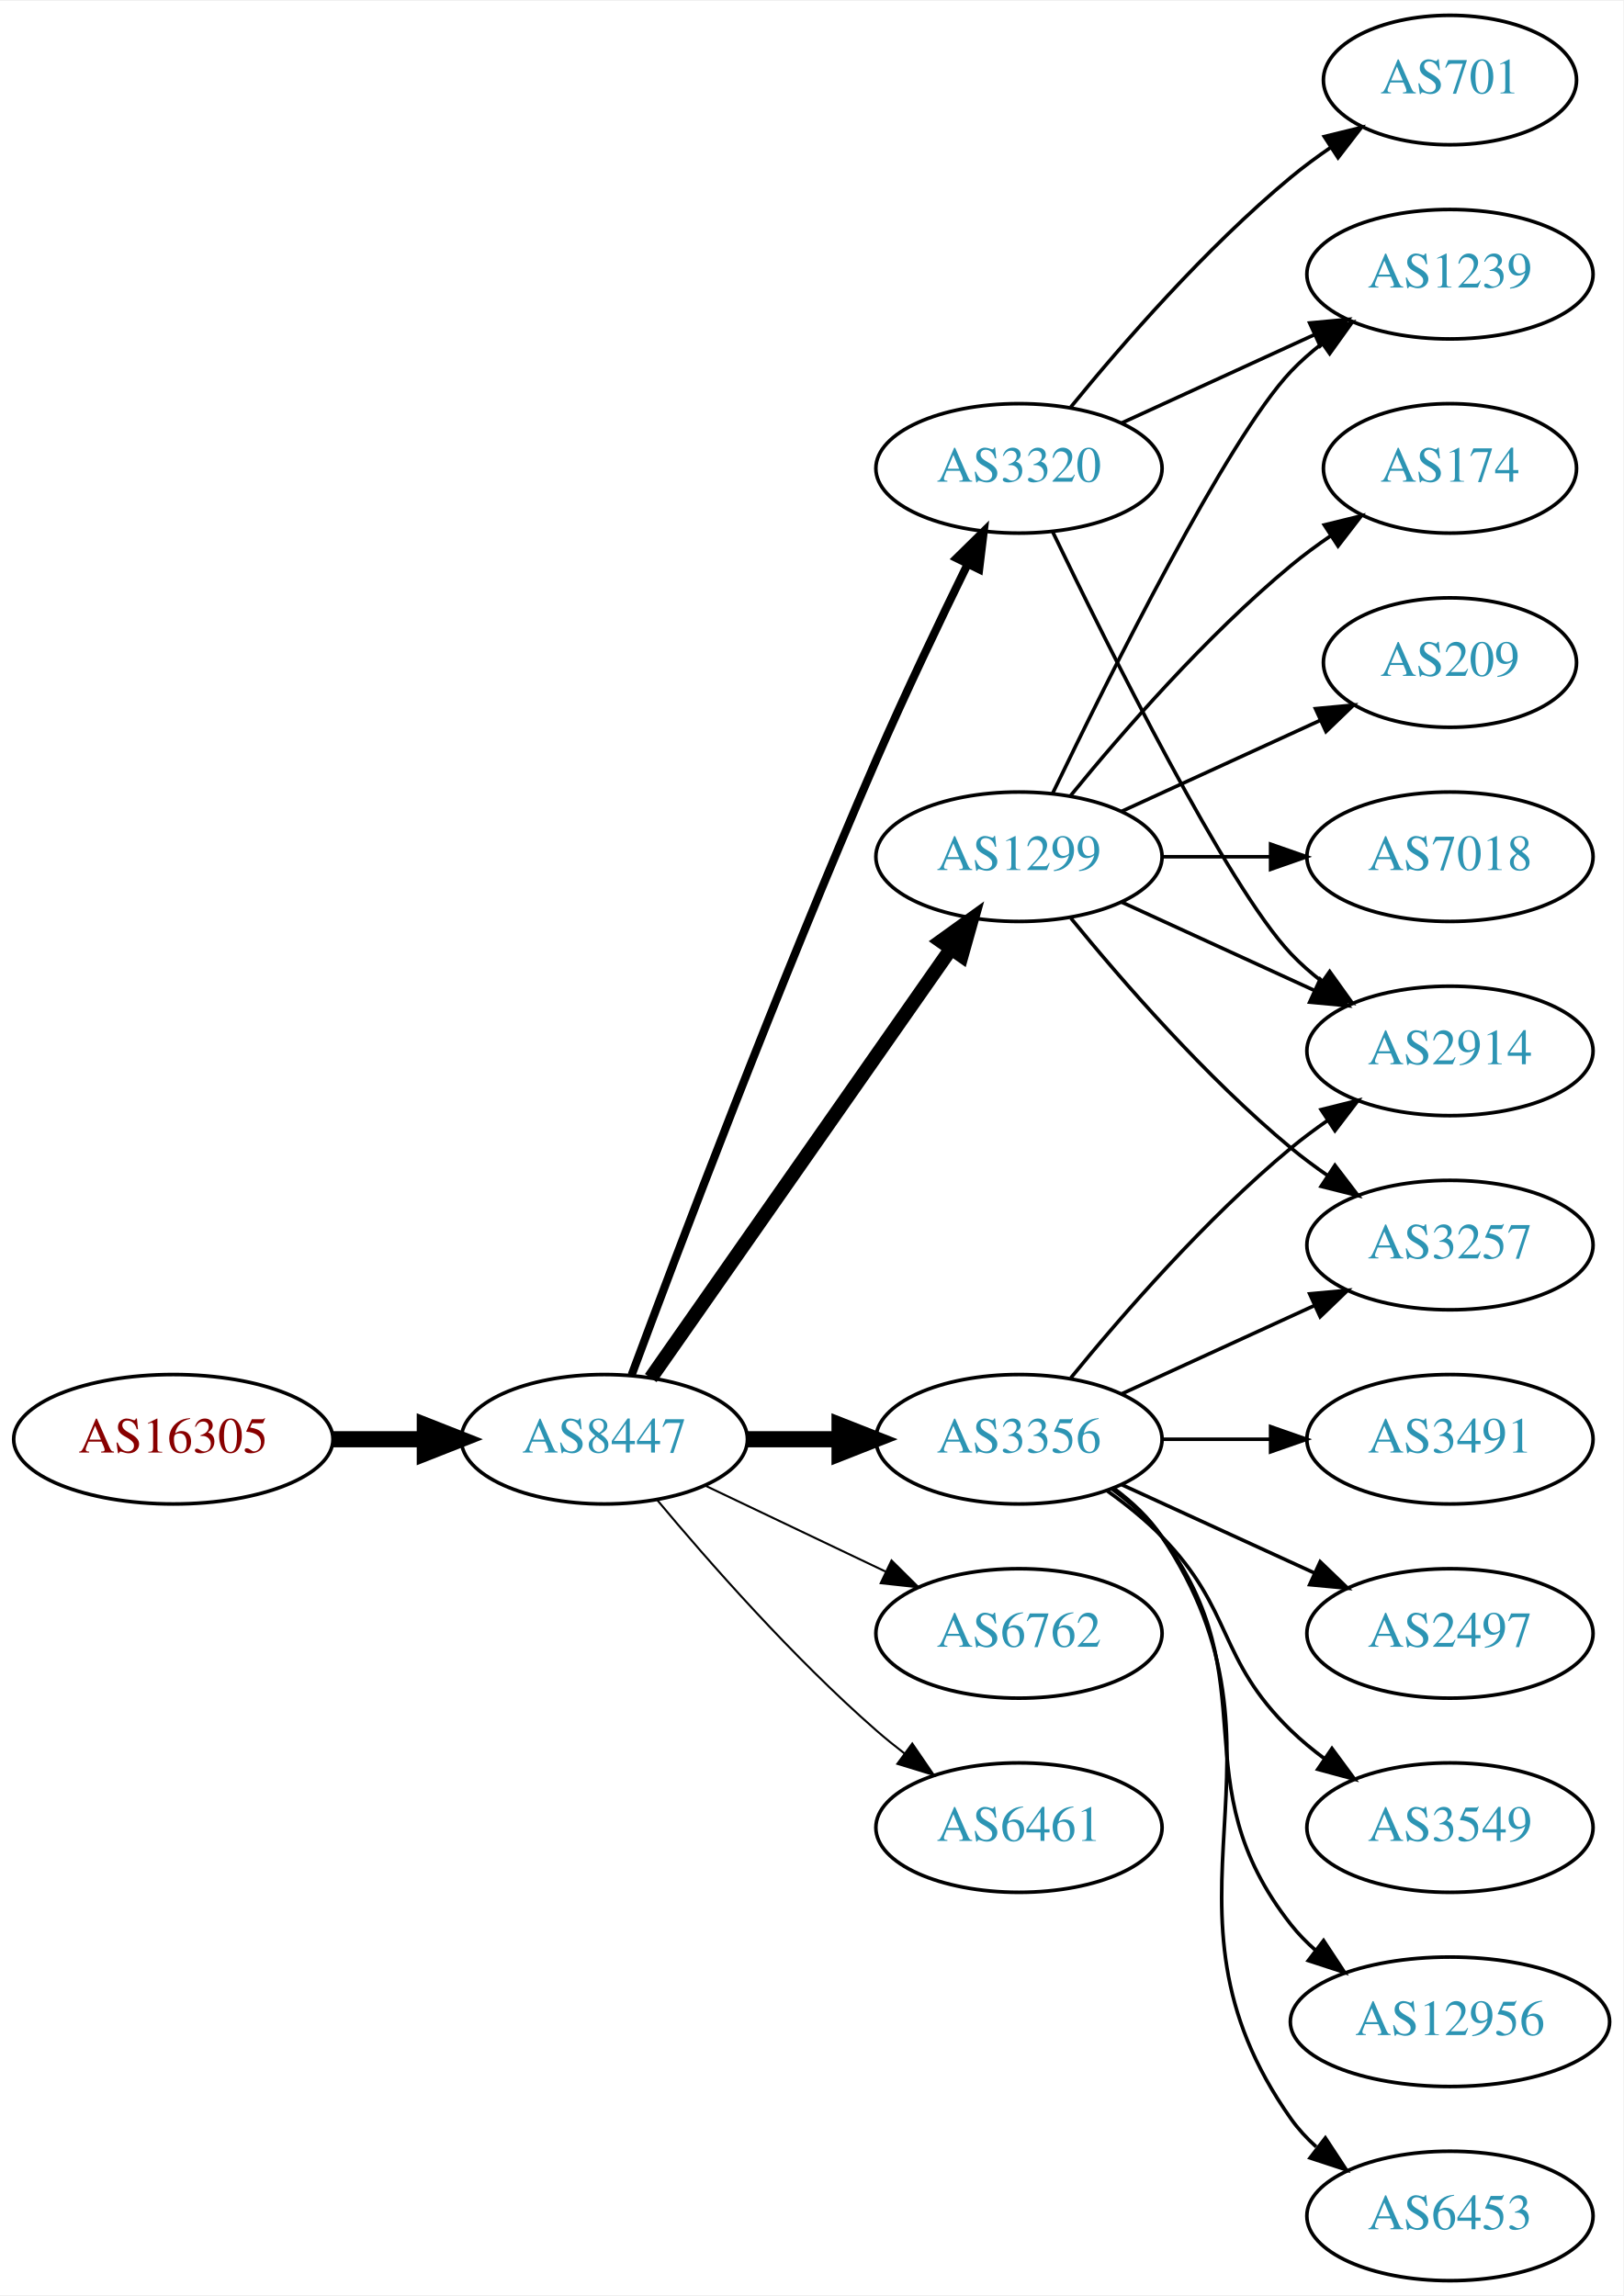
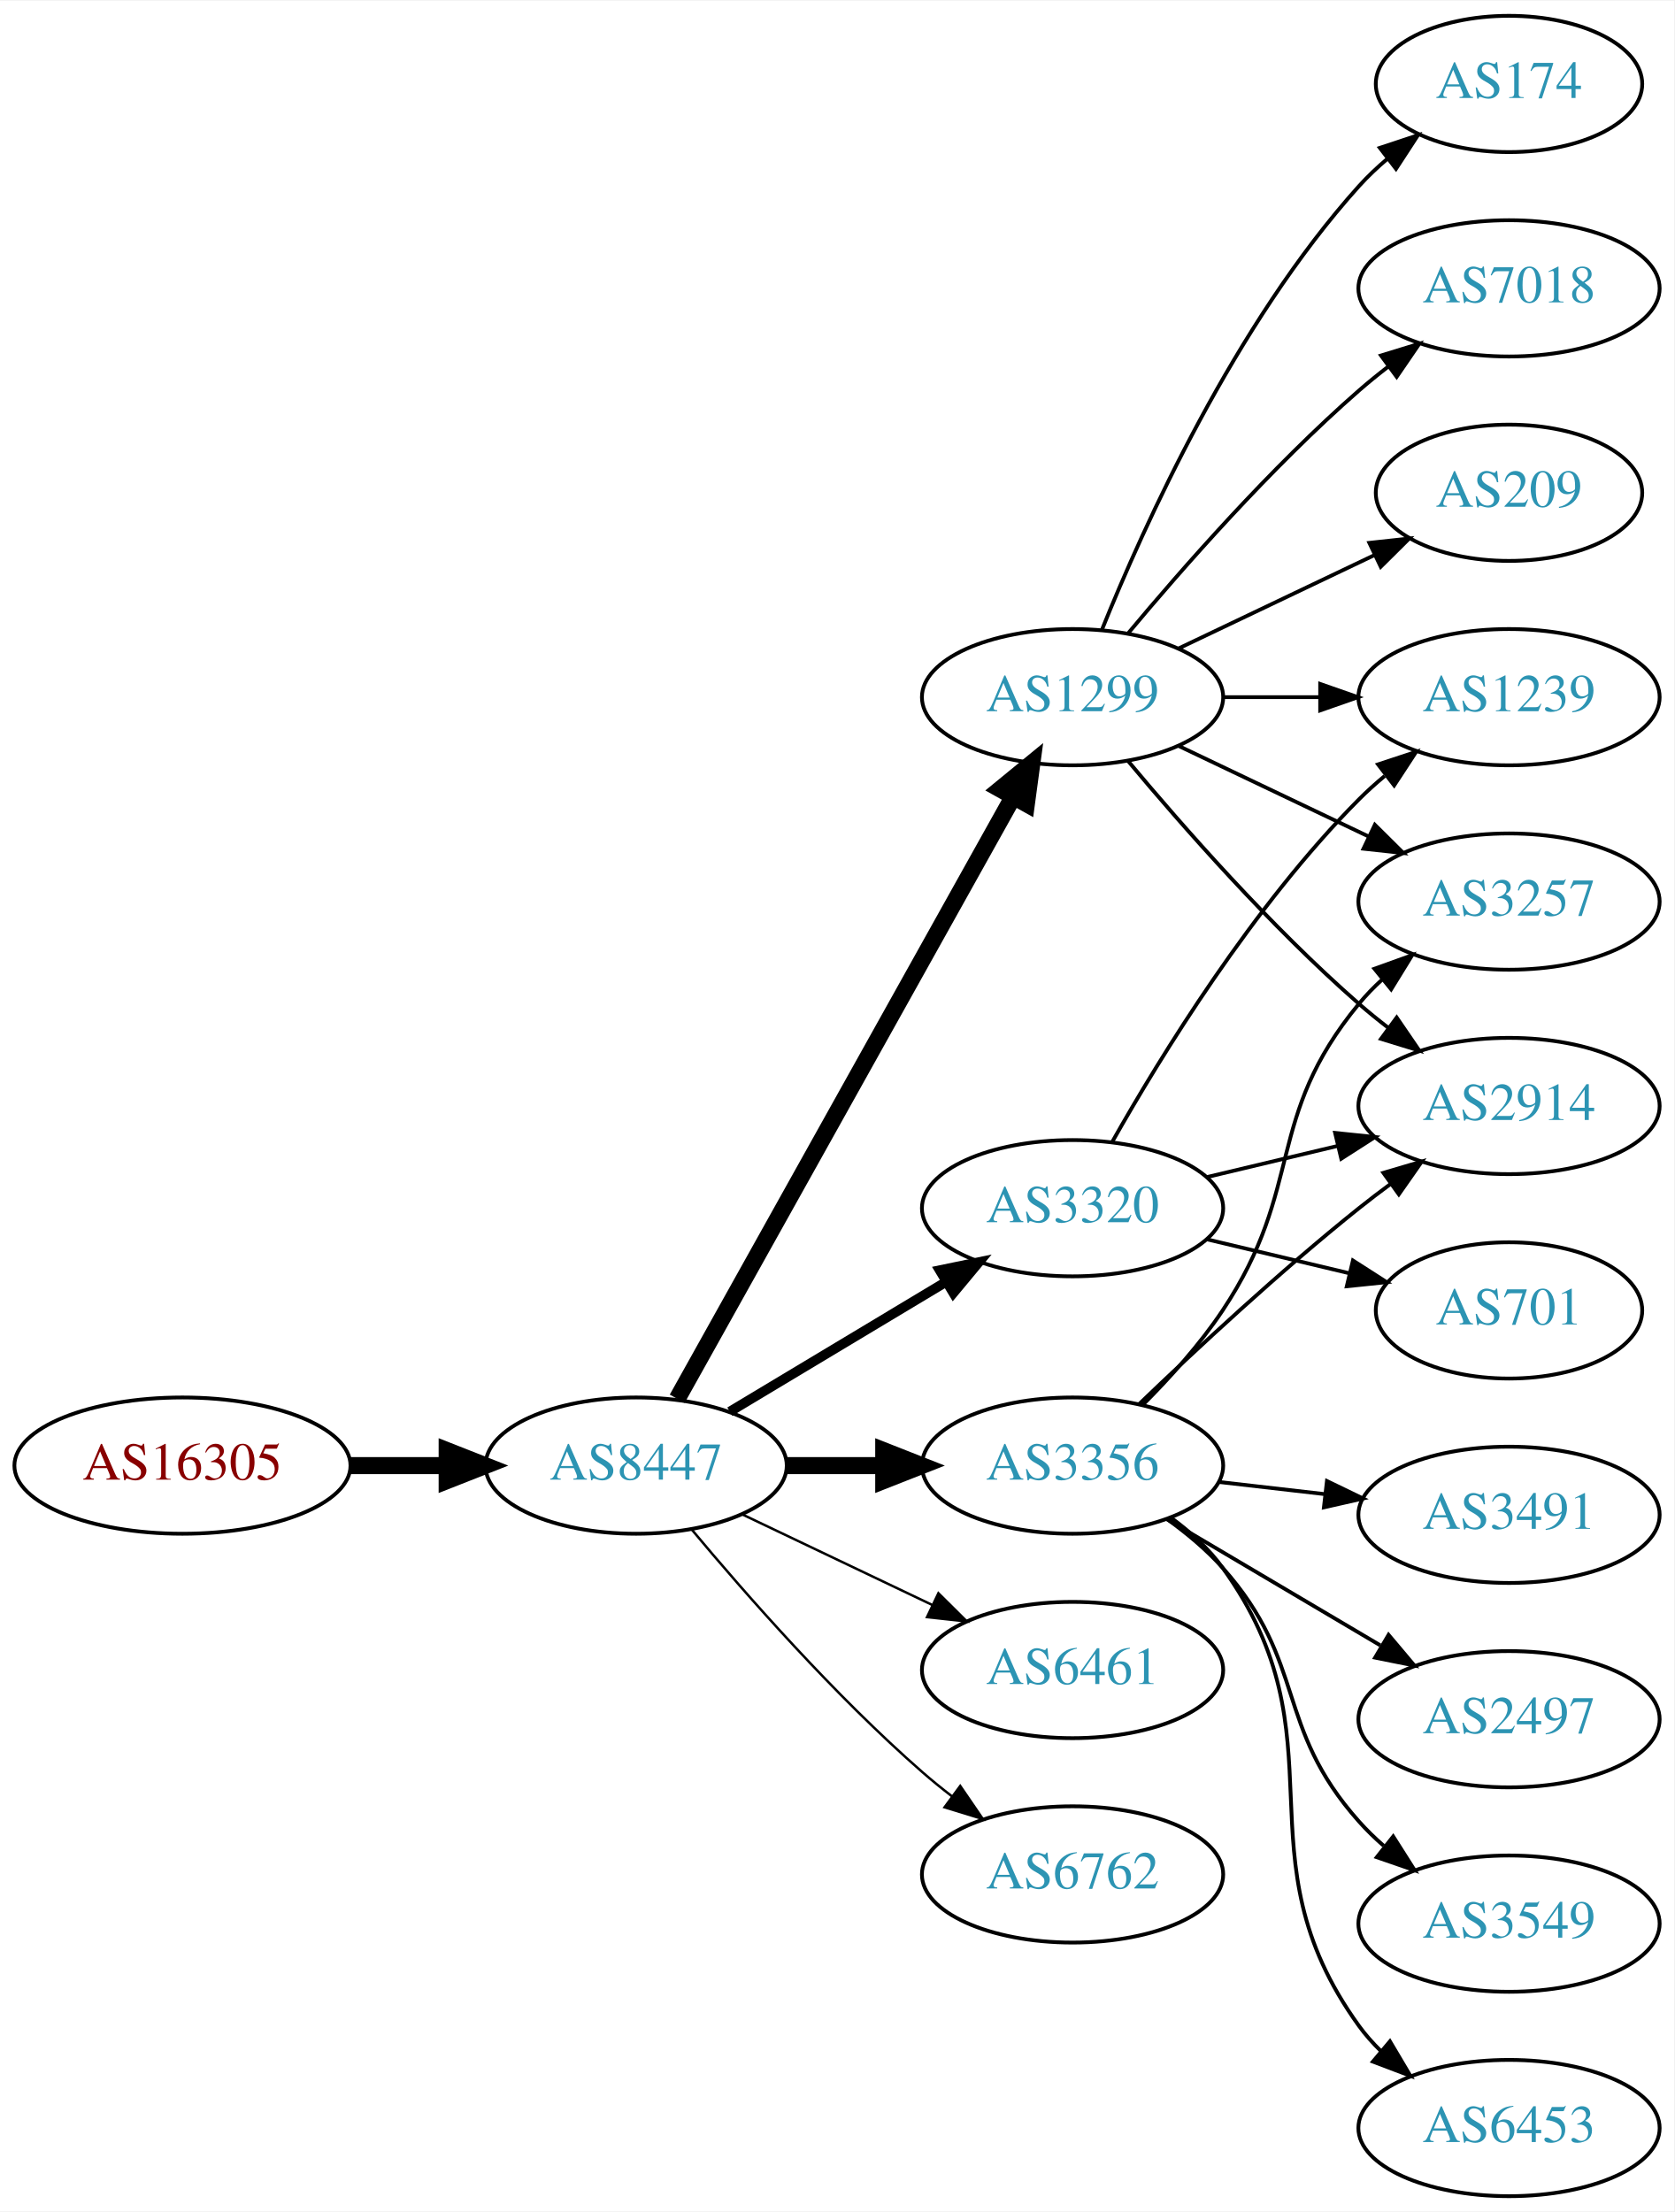
- <svg xmlns="http://www.w3.org/2000/svg" xmlns:xlink="http://www.w3.org/1999/xlink" width="451pt" height="638pt" viewBox="0.00 0.00 451.37 638.00">
-   <g id="graph0" class="graph" transform="scale(1 1) rotate(0) translate(4 634)">
-     <polygon fill="white" stroke="none" points="-4,4 -4,-634 447.37,-634 447.37,4 -4,4" />
+ <svg xmlns="http://www.w3.org/2000/svg" xmlns:xlink="http://www.w3.org/1999/xlink" width="442pt" height="584pt" viewBox="0.00 0.00 442.27 584.00">
+   <g id="graph0" class="graph" transform="scale(1 1) rotate(0) translate(4 580)">
+     <polygon fill="white" stroke="none" points="-4,4 -4,-580 438.271,-580 438.271,4 -4,4" />
    <g id="node1" class="node">
      <g id="a_node1">
        <a xlink:href="/asn/16305" xlink:title="AS16305 ~ A1 Telekom Austria AG [AT]">
-           <ellipse fill="#ffffff" stroke="black" cx="44.196" cy="-234" rx="44.393" ry="18" />
-           <text text-anchor="middle" x="44.196" y="-230.3" font-family="Times,serif" font-size="14.00" fill="#880000">AS16305</text>
+           <ellipse fill="#ffffff" stroke="black" cx="44.196" cy="-193" rx="44.393" ry="18" />
+           <text text-anchor="middle" x="44.196" y="-189.3" font-family="Times,serif" font-size="14.00" fill="#880000">AS16305</text>
        </a>
      </g>
    </g>
    <g id="node2" class="node">
      <g id="a_node2">
        <a xlink:href="/asn/8447" xlink:title="AS8447 ~ A1 Telekom Austria AG [AT]">
-           <ellipse fill="#ffffff" stroke="black" cx="164.039" cy="-234" rx="39.794" ry="18" />
-           <text text-anchor="middle" x="164.039" y="-230.3" font-family="Times,serif" font-size="14.00" fill="#2c94b3">AS8447</text>
+           <ellipse fill="#ffffff" stroke="black" cx="164.039" cy="-193" rx="39.794" ry="18" />
+           <text text-anchor="middle" x="164.039" y="-189.3" font-family="Times,serif" font-size="14.00" fill="#2c94b3">AS8447</text>
        </a>
      </g>
    </g>
    <g id="edge1" class="edge">
-       <path fill="none" stroke="black" stroke-width="4.5" d="M88.407,-234C96.72,-234 105.482,-234 113.965,-234" />
-       <polygon fill="black" stroke="black" stroke-width="4.5" points="114.123,-237.938 124.123,-234 114.123,-230.063 114.123,-237.938" />
+       <path fill="none" stroke="black" stroke-width="4.5" d="M88.407,-193C96.72,-193 105.482,-193 113.965,-193" />
+       <polygon fill="black" stroke="black" stroke-width="4.5" points="114.123,-196.938 124.123,-193 114.123,-189.063 114.123,-196.938" />
    </g>
    <g id="node3" class="node">
      <g id="a_node3">
        <a xlink:href="/asn/1299" xlink:title="AS1299 ~ Telia Carrier [EU]">
          <ellipse fill="#ffffff" stroke="black" cx="279.332" cy="-396" rx="39.794" ry="18" />
          <text text-anchor="middle" x="279.332" y="-392.3" font-family="Times,serif" font-size="14.00" fill="#2c94b3">AS1299</text>
        </a>
      </g>
    </g>
    <g id="edge2" class="edge">
-       <path fill="none" stroke="black" stroke-width="3.938" d="M176.949,-251.031C196.871,-279.517 237.06,-336.985 260.41,-370.374" />
-       <polygon fill="black" stroke="black" stroke-width="3.938" points="257.641,-372.521 266.24,-378.71 263.377,-368.509 257.641,-372.521" />
+       <path fill="none" stroke="black" stroke-width="4.5" d="M174.894,-210.66C194.864,-246.442 240.192,-327.661 263.652,-369.697" />
+       <polygon fill="black" stroke="black" stroke-width="4.5" points="260.268,-371.712 268.579,-378.526 267.144,-367.875 260.268,-371.712" />
    </g>
    <g id="node4" class="node">
      <g id="a_node4">
-         <a xlink:href="/asn/3320" xlink:title="AS3320 ~ DTAG [DE]">
-           <ellipse fill="#ffffff" stroke="black" cx="279.332" cy="-504" rx="39.794" ry="18" />
-           <text text-anchor="middle" x="279.332" y="-500.3" font-family="Times,serif" font-size="14.00" fill="#2c94b3">AS3320</text>
+         <a xlink:href="/asn/3356" xlink:title="AS3356 ~ Level 3 Parent, LLC [US]">
+           <ellipse fill="#ffffff" stroke="black" cx="279.332" cy="-193" rx="39.794" ry="18" />
+           <text text-anchor="middle" x="279.332" y="-189.3" font-family="Times,serif" font-size="14.00" fill="#2c94b3">AS3356</text>
        </a>
      </g>
    </g>
    <g id="edge3" class="edge">
-       <path fill="none" stroke="black" stroke-width="2.25" d="M171.632,-251.887C184.176,-285.636 212.644,-360.896 239.685,-423 247.669,-441.337 257.363,-461.649 265.044,-477.346" />
-       <polygon fill="black" stroke="black" stroke-width="2.25" points="261.976,-479.039 269.534,-486.464 268.257,-475.947 261.976,-479.039" />
+       <path fill="none" stroke="black" stroke-width="4.5" d="M203.711,-193C211.914,-193 220.678,-193 229.21,-193" />
+       <polygon fill="black" stroke="black" stroke-width="4.5" points="229.449,-196.938 239.449,-193 229.449,-189.063 229.449,-196.938" />
    </g>
    <g id="node5" class="node">
      <g id="a_node5">
-         <a xlink:href="/asn/6762" xlink:title="AS6762 ~ TELECOM ITALIA SPARKLE S.p.A. [IT]">
-           <ellipse fill="#ffffff" stroke="black" cx="279.332" cy="-180" rx="39.794" ry="18" />
-           <text text-anchor="middle" x="279.332" y="-176.3" font-family="Times,serif" font-size="14.00" fill="#2c94b3">AS6762</text>
+         <a xlink:href="/asn/3320" xlink:title="AS3320 ~ DTAG [DE]">
+           <ellipse fill="#ffffff" stroke="black" cx="279.332" cy="-261" rx="39.794" ry="18" />
+           <text text-anchor="middle" x="279.332" y="-257.3" font-family="Times,serif" font-size="14.00" fill="#2c94b3">AS3320</text>
        </a>
      </g>
    </g>
    <g id="edge4" class="edge">
-       <path fill="none" stroke="black" stroke-width="0.562" d="M192.175,-221.066C207.169,-213.919 225.99,-204.948 242.213,-197.215" />
-       <polygon fill="black" stroke="black" stroke-width="0.562" points="243.895,-200.291 251.417,-192.829 240.884,-193.972 243.895,-200.291" />
+       <path fill="none" stroke="black" stroke-width="2.571" d="M188.789,-207.255C205.405,-217.229 227.801,-230.671 246.038,-241.617" />
+       <polygon fill="black" stroke="black" stroke-width="2.571" points="244.238,-244.618 254.613,-246.764 247.84,-238.616 244.238,-244.618" />
    </g>
    <g id="node6" class="node">
      <g id="a_node6">
-         <a xlink:href="/asn/3356" xlink:title="AS3356 ~ Level 3 Parent, LLC [US]">
-           <ellipse fill="#ffffff" stroke="black" cx="279.332" cy="-234" rx="39.794" ry="18" />
-           <text text-anchor="middle" x="279.332" y="-230.3" font-family="Times,serif" font-size="14.00" fill="#2c94b3">AS3356</text>
+         <a xlink:href="/asn/6461" xlink:title="AS6461 ~ ZAYO-6461 [US]">
+           <ellipse fill="#ffffff" stroke="black" cx="279.332" cy="-139" rx="39.794" ry="18" />
+           <text text-anchor="middle" x="279.332" y="-135.3" font-family="Times,serif" font-size="14.00" fill="#2c94b3">AS6461</text>
        </a>
      </g>
    </g>
    <g id="edge5" class="edge">
-       <path fill="none" stroke="black" stroke-width="4.5" d="M203.711,-234C211.914,-234 220.678,-234 229.21,-234" />
-       <polygon fill="black" stroke="black" stroke-width="4.5" points="229.449,-237.938 239.449,-234 229.449,-230.063 229.449,-237.938" />
+       <path fill="none" stroke="black" stroke-width="0.643" d="M192.175,-180.066C207.169,-172.919 225.99,-163.948 242.213,-156.215" />
+       <polygon fill="black" stroke="black" stroke-width="0.643" points="243.895,-159.291 251.417,-151.829 240.884,-152.972 243.895,-159.291" />
    </g>
    <g id="node7" class="node">
      <g id="a_node7">
-         <a xlink:href="/asn/6461" xlink:title="AS6461 ~ Zayo Bandwidth [US]">
-           <ellipse fill="#ffffff" stroke="black" cx="279.332" cy="-126" rx="39.794" ry="18" />
-           <text text-anchor="middle" x="279.332" y="-122.3" font-family="Times,serif" font-size="14.00" fill="#2c94b3">AS6461</text>
+         <a xlink:href="/asn/6762" xlink:title="AS6762 ~ TELECOM ITALIA SPARKLE S.p.A. [IT]">
+           <ellipse fill="#ffffff" stroke="black" cx="279.332" cy="-85" rx="39.794" ry="18" />
+           <text text-anchor="middle" x="279.332" y="-81.3" font-family="Times,serif" font-size="14.00" fill="#2c94b3">AS6762</text>
        </a>
      </g>
    </g>
    <g id="edge6" class="edge">
-       <path fill="none" stroke="black" stroke-width="0.562" d="M178.669,-217.183C192.951,-200.071 216.498,-173.255 239.685,-153 242.151,-150.846 244.789,-148.706 247.487,-146.628" />
-       <polygon fill="black" stroke="black" stroke-width="0.562" points="249.66,-149.375 255.641,-140.63 245.512,-143.736 249.66,-149.375" />
+       <path fill="none" stroke="black" stroke-width="0.643" d="M178.669,-176.183C192.951,-159.071 216.498,-132.255 239.685,-112 242.151,-109.846 244.789,-107.706 247.487,-105.628" />
+       <polygon fill="black" stroke="black" stroke-width="0.643" points="249.66,-108.375 255.641,-99.63 245.512,-102.736 249.66,-108.375" />
    </g>
    <g id="node8" class="node">
      <g id="a_node8">
        <a xlink:href="/asn/174" xlink:title="AS174 ~ Cogent Communications [US]">
-           <ellipse fill="#ffffff" stroke="black" cx="399.174" cy="-504" rx="35.194" ry="18" />
-           <text text-anchor="middle" x="399.174" y="-500.3" font-family="Times,serif" font-size="14.00" fill="#2c94b3">AS174</text>
+           <ellipse fill="#ffffff" stroke="black" cx="394.625" cy="-558" rx="35.194" ry="18" />
+           <text text-anchor="middle" x="394.625" y="-554.3" font-family="Times,serif" font-size="14.00" fill="#2c94b3">AS174</text>
        </a>
      </g>
    </g>
    <g id="edge7" class="edge">
-       <path fill="none" stroke="black" d="M293.751,-413.065C307.865,-430.375 331.28,-457.345 354.978,-477 358.441,-479.872 362.234,-482.669 366.088,-485.308" />
-       <polygon fill="black" stroke="black" points="364.231,-488.275 374.521,-490.797 368.05,-482.408 364.231,-488.275" />
+       <path fill="none" stroke="black" d="M287.079,-413.787C298.13,-441.243 322.184,-494.578 354.978,-531 357.294,-533.572 359.899,-536.03 362.634,-538.343" />
+       <polygon fill="black" stroke="black" points="360.5,-541.117 370.557,-544.448 364.772,-535.572 360.5,-541.117" />
    </g>
    <g id="node9" class="node">
      <g id="a_node9">
-         <a xlink:href="/asn/2914" xlink:title="AS2914 ~ NTT America, Inc. [US]">
-           <ellipse fill="#ffffff" stroke="black" cx="399.174" cy="-342" rx="39.794" ry="18" />
-           <text text-anchor="middle" x="399.174" y="-338.3" font-family="Times,serif" font-size="14.00" fill="#2c94b3">AS2914</text>
+         <a xlink:href="/asn/7018" xlink:title="AS7018 ~ AT&amp;T Services, Inc. [US]">
+           <ellipse fill="#ffffff" stroke="black" cx="394.625" cy="-504" rx="39.794" ry="18" />
+           <text text-anchor="middle" x="394.625" y="-500.3" font-family="Times,serif" font-size="14.00" fill="#2c94b3">AS7018</text>
        </a>
      </g>
    </g>
    <g id="edge8" class="edge">
-       <path fill="none" stroke="black" d="M307.96,-383.339C323.917,-376.027 344.188,-366.739 361.471,-358.819" />
-       <polygon fill="black" stroke="black" points="363.085,-361.929 370.718,-354.581 360.169,-355.565 363.085,-361.929" />
+       <path fill="none" stroke="black" d="M293.962,-412.817C308.244,-429.929 331.791,-456.745 354.978,-477 357.444,-479.154 360.082,-481.294 362.78,-483.372" />
+       <polygon fill="black" stroke="black" points="360.805,-486.264 370.934,-489.37 364.953,-480.625 360.805,-486.264" />
    </g>
    <g id="node10" class="node">
      <g id="a_node10">
        <a xlink:href="/asn/209" xlink:title="AS209 ~ CenturyLink Communications, LLC [US]">
-           <ellipse fill="#ffffff" stroke="black" cx="399.174" cy="-450" rx="35.194" ry="18" />
-           <text text-anchor="middle" x="399.174" y="-446.3" font-family="Times,serif" font-size="14.00" fill="#2c94b3">AS209</text>
+           <ellipse fill="#ffffff" stroke="black" cx="394.625" cy="-450" rx="35.194" ry="18" />
+           <text text-anchor="middle" x="394.625" y="-446.3" font-family="Times,serif" font-size="14.00" fill="#2c94b3">AS209</text>
        </a>
      </g>
    </g>
    <g id="edge9" class="edge">
-       <path fill="none" stroke="black" d="M307.96,-408.661C324.377,-416.183 345.358,-425.798 362.955,-433.861" />
-       <polygon fill="black" stroke="black" points="361.783,-437.174 372.332,-438.158 364.7,-430.811 361.783,-437.174" />
+       <path fill="none" stroke="black" d="M307.468,-408.934C322.9,-416.29 342.385,-425.577 358.92,-433.459" />
+       <polygon fill="black" stroke="black" points="357.729,-436.768 368.262,-437.911 360.741,-430.449 357.729,-436.768" />
    </g>
    <g id="node11" class="node">
      <g id="a_node11">
-         <a xlink:href="/asn/7018" xlink:title="AS7018 ~ AT&amp;T Services, Inc. [US]">
-           <ellipse fill="#ffffff" stroke="black" cx="399.174" cy="-396" rx="39.794" ry="18" />
-           <text text-anchor="middle" x="399.174" y="-392.3" font-family="Times,serif" font-size="14.00" fill="#2c94b3">AS7018</text>
+         <a xlink:href="/asn/3257" xlink:title="AS3257 ~ GTT [DE]">
+           <ellipse fill="#ffffff" stroke="black" cx="394.625" cy="-342" rx="39.794" ry="18" />
+           <text text-anchor="middle" x="394.625" y="-338.3" font-family="Times,serif" font-size="14.00" fill="#2c94b3">AS3257</text>
        </a>
      </g>
    </g>
    <g id="edge10" class="edge">
-       <path fill="none" stroke="black" d="M319.244,-396C328.798,-396 339.147,-396 349.11,-396" />
-       <polygon fill="black" stroke="black" points="349.302,-399.5 359.302,-396 349.302,-392.5 349.302,-399.5" />
+       <path fill="none" stroke="black" d="M307.468,-383.066C322.462,-375.919 341.283,-366.948 357.506,-359.215" />
+       <polygon fill="black" stroke="black" points="359.188,-362.291 366.71,-354.829 356.177,-355.972 359.188,-362.291" />
    </g>
    <g id="node12" class="node">
      <g id="a_node12">
        <a xlink:href="/asn/1239" xlink:title="AS1239 ~ Sprint [US]">
-           <ellipse fill="#ffffff" stroke="black" cx="399.174" cy="-558" rx="39.794" ry="18" />
-           <text text-anchor="middle" x="399.174" y="-554.3" font-family="Times,serif" font-size="14.00" fill="#2c94b3">AS1239</text>
+           <ellipse fill="#ffffff" stroke="black" cx="394.625" cy="-396" rx="39.794" ry="18" />
+           <text text-anchor="middle" x="394.625" y="-392.3" font-family="Times,serif" font-size="14.00" fill="#2c94b3">AS1239</text>
        </a>
      </g>
    </g>
    <g id="edge11" class="edge">
-       <path fill="none" stroke="black" d="M288.679,-413.595C304.146,-445.732 337.291,-512.34 354.978,-531 357.564,-533.728 360.481,-536.294 363.55,-538.677" />
-       <polygon fill="black" stroke="black" points="361.704,-541.658 371.898,-544.543 365.728,-535.93 361.704,-541.658" />
+       <path fill="none" stroke="black" d="M319.004,-396C327.207,-396 335.971,-396 344.503,-396" />
+       <polygon fill="black" stroke="black" points="344.742,-399.5 354.742,-396 344.742,-392.5 344.742,-399.5" />
    </g>
    <g id="node13" class="node">
      <g id="a_node13">
-         <a xlink:href="/asn/3257" xlink:title="AS3257 ~ GTT [DE]">
-           <ellipse fill="#ffffff" stroke="black" cx="399.174" cy="-288" rx="39.794" ry="18" />
-           <text text-anchor="middle" x="399.174" y="-284.3" font-family="Times,serif" font-size="14.00" fill="#2c94b3">AS3257</text>
+         <a xlink:href="/asn/2914" xlink:title="AS2914 ~ NTT America, Inc. [US]">
+           <ellipse fill="#ffffff" stroke="black" cx="394.625" cy="-288" rx="39.794" ry="18" />
+           <text text-anchor="middle" x="394.625" y="-284.3" font-family="Times,serif" font-size="14.00" fill="#2c94b3">AS2914</text>
        </a>
      </g>
    </g>
    <g id="edge12" class="edge">
-       <path fill="none" stroke="black" d="M293.751,-378.935C307.865,-361.625 331.28,-334.655 354.978,-315 358.194,-312.332 361.695,-309.73 365.265,-307.259" />
-       <polygon fill="black" stroke="black" points="367.189,-310.183 373.622,-301.764 363.343,-304.334 367.189,-310.183" />
-     </g>
-     <g id="edge13" class="edge">
-       <path fill="none" stroke="black" d="M288.679,-486.405C304.146,-454.268 337.291,-387.66 354.978,-369 357.564,-366.272 360.481,-363.706 363.55,-361.323" />
-       <polygon fill="black" stroke="black" points="365.728,-364.07 371.898,-355.457 361.704,-358.342 365.728,-364.07" />
+       <path fill="none" stroke="black" d="M293.962,-379.183C308.244,-362.071 331.791,-335.255 354.978,-315 357.444,-312.846 360.082,-310.706 362.78,-308.628" />
+       <polygon fill="black" stroke="black" points="364.953,-311.375 370.934,-302.63 360.805,-305.736 364.953,-311.375" />
+     </g>
+     <g id="edge16" class="edge">
+       <path fill="none" stroke="black" d="M297.888,-209.054C305.045,-216.212 313.018,-225.041 318.978,-234 340.799,-266.8 329.913,-284.606 354.978,-315 356.833,-317.25 358.92,-319.396 361.139,-321.424" />
+       <polygon fill="black" stroke="black" points="359.075,-324.256 369.044,-327.844 363.488,-318.823 359.075,-324.256" />
    </g>
    <g id="edge15" class="edge">
-       <path fill="none" stroke="black" d="M307.96,-516.661C323.917,-523.973 344.188,-533.261 361.471,-541.181" />
-       <polygon fill="black" stroke="black" points="360.169,-544.435 370.718,-545.419 363.085,-538.071 360.169,-544.435" />
+       <path fill="none" stroke="black" d="M296.975,-209.312C311.751,-223.51 334.164,-244.363 354.978,-261 357.681,-263.161 360.546,-265.344 363.444,-267.484" />
+       <polygon fill="black" stroke="black" points="361.436,-270.35 371.599,-273.344 365.521,-264.666 361.436,-270.35" />
    </g>
    <g id="node14" class="node">
      <g id="a_node14">
-         <a xlink:href="/asn/701" xlink:title="AS701 ~ UUNET [US]">
-           <ellipse fill="#ffffff" stroke="black" cx="399.174" cy="-612" rx="35.194" ry="18" />
-           <text text-anchor="middle" x="399.174" y="-608.3" font-family="Times,serif" font-size="14.00" fill="#2c94b3">AS701</text>
-         </a>
-       </g>
-     </g>
-     <g id="edge14" class="edge">
-       <path fill="none" stroke="black" d="M293.751,-521.065C307.865,-538.375 331.28,-565.345 354.978,-585 358.441,-587.872 362.234,-590.669 366.088,-593.308" />
-       <polygon fill="black" stroke="black" points="364.231,-596.275 374.521,-598.797 368.05,-590.408 364.231,-596.275" />
-     </g>
-     <g id="edge18" class="edge">
-       <path fill="none" stroke="black" d="M293.751,-251.065C307.865,-268.375 331.28,-295.345 354.978,-315 358.194,-317.668 361.695,-320.27 365.265,-322.741" />
-       <polygon fill="black" stroke="black" points="363.343,-325.666 373.622,-328.236 367.189,-319.817 363.343,-325.666" />
-     </g>
-     <g id="edge17" class="edge">
-       <path fill="none" stroke="black" d="M307.96,-246.661C323.917,-253.973 344.188,-263.261 361.471,-271.181" />
-       <polygon fill="black" stroke="black" points="360.169,-274.435 370.718,-275.419 363.085,-268.071 360.169,-274.435" />
+         <a xlink:href="/asn/2497" xlink:title="AS2497 ~ Internet Initiative Japan Inc. [JP]">
+           <ellipse fill="#ffffff" stroke="black" cx="394.625" cy="-126" rx="39.794" ry="18" />
+           <text text-anchor="middle" x="394.625" y="-122.3" font-family="Times,serif" font-size="14.00" fill="#2c94b3">AS2497</text>
+         </a>
+       </g>
+     </g>
+     <g id="edge13" class="edge">
+       <path fill="none" stroke="black" d="M304.358,-178.791C320.73,-169.109 342.618,-156.165 360.622,-145.518" />
+       <polygon fill="black" stroke="black" points="362.807,-148.292 369.633,-140.188 359.244,-142.266 362.807,-148.292" />
    </g>
    <g id="node15" class="node">
      <g id="a_node15">
-         <a xlink:href="/asn/2497" xlink:title="AS2497 ~ Internet Initiative Japan Inc. [JP]">
-           <ellipse fill="#ffffff" stroke="black" cx="399.174" cy="-180" rx="39.794" ry="18" />
-           <text text-anchor="middle" x="399.174" y="-176.3" font-family="Times,serif" font-size="14.00" fill="#2c94b3">AS2497</text>
-         </a>
-       </g>
-     </g>
-     <g id="edge16" class="edge">
-       <path fill="none" stroke="black" d="M307.96,-221.339C323.917,-214.027 344.188,-204.739 361.471,-196.819" />
-       <polygon fill="black" stroke="black" points="363.085,-199.929 370.718,-192.581 360.169,-193.565 363.085,-199.929" />
+         <a xlink:href="/asn/3549" xlink:title="AS3549 ~ Level 3 Parent, LLC [US]">
+           <ellipse fill="#ffffff" stroke="black" cx="394.625" cy="-72" rx="39.794" ry="18" />
+           <text text-anchor="middle" x="394.625" y="-68.3" font-family="Times,serif" font-size="14.00" fill="#2c94b3">AS3549</text>
+         </a>
+       </g>
+     </g>
+     <g id="edge14" class="edge">
+       <path fill="none" stroke="black" d="M304.247,-178.91C309.49,-175.14 314.735,-170.77 318.978,-166 341.446,-140.743 332.51,-124.257 354.978,-99 356.967,-96.764 359.176,-94.616 361.502,-92.577" />
+       <polygon fill="black" stroke="black" points="364.034,-95.037 369.709,-86.09 359.694,-89.545 364.034,-95.037" />
    </g>
    <g id="node16" class="node">
      <g id="a_node16">
-         <a xlink:href="/asn/3549" xlink:title="AS3549 ~ Level 3 Parent, LLC [US]">
-           <ellipse fill="#ffffff" stroke="black" cx="399.174" cy="-126" rx="39.794" ry="18" />
-           <text text-anchor="middle" x="399.174" y="-122.3" font-family="Times,serif" font-size="14.00" fill="#2c94b3">AS3549</text>
-         </a>
-       </g>
-     </g>
-     <g id="edge19" class="edge">
-       <path fill="none" stroke="black" d="M303.926,-219.611C309.182,-215.852 314.513,-211.563 318.978,-207 339.151,-186.383 334.285,-173.094 354.978,-153 357.823,-150.237 360.997,-147.614 364.297,-145.166" />
-       <polygon fill="black" stroke="black" points="366.363,-147.994 372.645,-139.462 362.414,-142.214 366.363,-147.994" />
+         <a xlink:href="/asn/6453" xlink:title="AS6453 ~ TATA COMMUNICATIONS (AMERICA) INC [US]">
+           <ellipse fill="#ffffff" stroke="black" cx="394.625" cy="-18" rx="39.794" ry="18" />
+           <text text-anchor="middle" x="394.625" y="-14.3" font-family="Times,serif" font-size="14.00" fill="#2c94b3">AS6453</text>
+         </a>
+       </g>
+     </g>
+     <g id="edge17" class="edge">
+       <path fill="none" stroke="black" d="M305.384,-179.207C310.453,-175.473 315.338,-171.044 318.978,-166 351.81,-120.502 322.146,-90.498 354.978,-45 356.684,-42.636 358.664,-40.406 360.808,-38.32" />
+       <polygon fill="black" stroke="black" points="363.171,-40.907 368.573,-31.793 358.666,-35.549 363.171,-40.907" />
    </g>
    <g id="node17" class="node">
      <g id="a_node17">
-         <a xlink:href="/asn/12956" xlink:title="AS12956 ~ TELXIUS [ES]">
-           <ellipse fill="#ffffff" stroke="black" cx="399.174" cy="-72" rx="44.393" ry="18" />
-           <text text-anchor="middle" x="399.174" y="-68.3" font-family="Times,serif" font-size="14.00" fill="#2c94b3">AS12956</text>
-         </a>
-       </g>
+         <a xlink:href="/asn/3491" xlink:title="AS3491 ~ PCCW Global, Inc. [US]">
+           <ellipse fill="#ffffff" stroke="black" cx="394.625" cy="-180" rx="39.794" ry="18" />
+           <text text-anchor="middle" x="394.625" y="-176.3" font-family="Times,serif" font-size="14.00" fill="#2c94b3">AS3491</text>
+         </a>
+       </g>
+     </g>
+     <g id="edge18" class="edge">
+       <path fill="none" stroke="black" d="M318.057,-188.671C327.038,-187.641 336.737,-186.528 346.094,-185.454" />
+       <polygon fill="black" stroke="black" points="346.529,-188.927 356.064,-184.31 345.731,-181.973 346.529,-188.927" />
    </g>
    <g id="edge20" class="edge">
-       <path fill="none" stroke="black" d="M305.262,-220.118C310.338,-216.389 315.256,-211.984 318.978,-207 349.249,-166.458 323.679,-138.754 354.978,-99 357.002,-96.429 359.344,-94.037 361.868,-91.826" />
-       <polygon fill="black" stroke="black" points="364.025,-94.584 369.858,-85.739 359.782,-89.016 364.025,-94.584" />
+       <path fill="none" stroke="black" d="M289.791,-278.49C302.573,-301.096 327.005,-340.886 354.978,-369 357.089,-371.121 359.385,-373.188 361.77,-375.171" />
+       <polygon fill="black" stroke="black" points="360.023,-378.242 370.086,-381.556 364.286,-372.69 360.023,-378.242" />
+     </g>
+     <g id="edge21" class="edge">
+       <path fill="none" stroke="black" d="M314.939,-269.248C325.81,-271.838 337.964,-274.735 349.407,-277.462" />
+       <polygon fill="black" stroke="black" points="348.69,-280.889 359.229,-279.803 350.313,-274.08 348.69,-280.889" />
    </g>
    <g id="node18" class="node">
      <g id="a_node18">
-         <a xlink:href="/asn/6453" xlink:title="AS6453 ~ TATA COMMUNICATIONS (AMERICA) INC [US]">
-           <ellipse fill="#ffffff" stroke="black" cx="399.174" cy="-18" rx="39.794" ry="18" />
-           <text text-anchor="middle" x="399.174" y="-14.3" font-family="Times,serif" font-size="14.00" fill="#2c94b3">AS6453</text>
-         </a>
-       </g>
-     </g>
-     <g id="edge21" class="edge">
-       <path fill="none" stroke="black" d="M305.651,-220.393C310.707,-216.649 315.518,-212.169 318.978,-207 360.003,-145.706 312.399,-105.225 354.978,-45 356.969,-42.184 359.356,-39.599 361.972,-37.24" />
-       <polygon fill="black" stroke="black" points="364.525,-39.694 370.34,-30.838 360.271,-34.135 364.525,-39.694" />
-     </g>
-     <g id="node19" class="node">
-       <g id="a_node19">
-         <a xlink:href="/asn/3491" xlink:title="AS3491 ~ PCCW Global, Inc. [US]">
-           <ellipse fill="#ffffff" stroke="black" cx="399.174" cy="-234" rx="39.794" ry="18" />
-           <text text-anchor="middle" x="399.174" y="-230.3" font-family="Times,serif" font-size="14.00" fill="#2c94b3">AS3491</text>
-         </a>
-       </g>
-     </g>
-     <g id="edge22" class="edge">
-       <path fill="none" stroke="black" d="M319.244,-234C328.798,-234 339.147,-234 349.11,-234" />
-       <polygon fill="black" stroke="black" points="349.302,-237.5 359.302,-234 349.302,-230.5 349.302,-237.5" />
+         <a xlink:href="/asn/701" xlink:title="AS701 ~ UUNET [US]">
+           <ellipse fill="#ffffff" stroke="black" cx="394.625" cy="-234" rx="35.194" ry="18" />
+           <text text-anchor="middle" x="394.625" y="-230.3" font-family="Times,serif" font-size="14.00" fill="#2c94b3">AS701</text>
+         </a>
+       </g>
+     </g>
+     <g id="edge19" class="edge">
+       <path fill="none" stroke="black" d="M314.939,-252.752C326.733,-249.942 340.038,-246.771 352.306,-243.847" />
+       <polygon fill="black" stroke="black" points="353.394,-247.186 362.311,-241.463 351.772,-240.376 353.394,-247.186" />
    </g>
  </g>
</svg>
